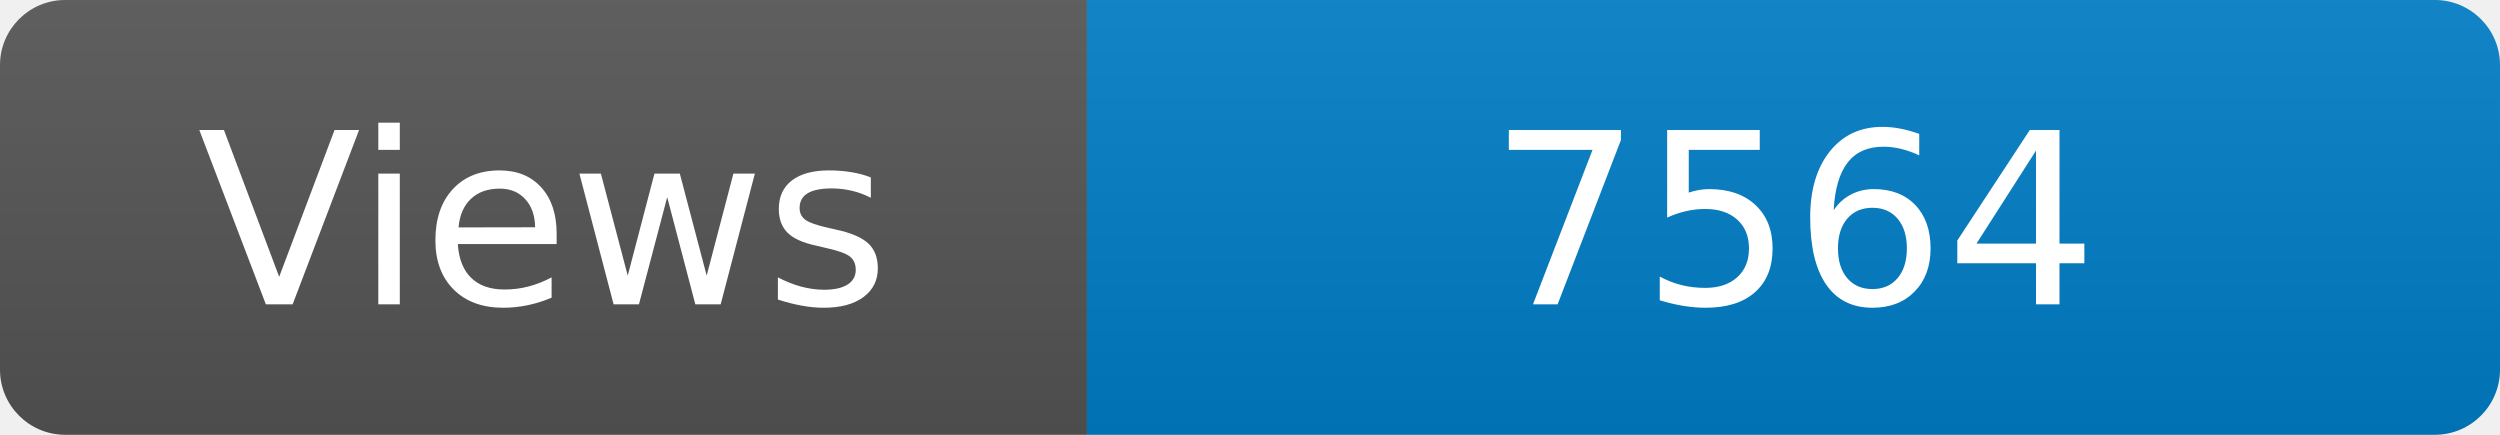
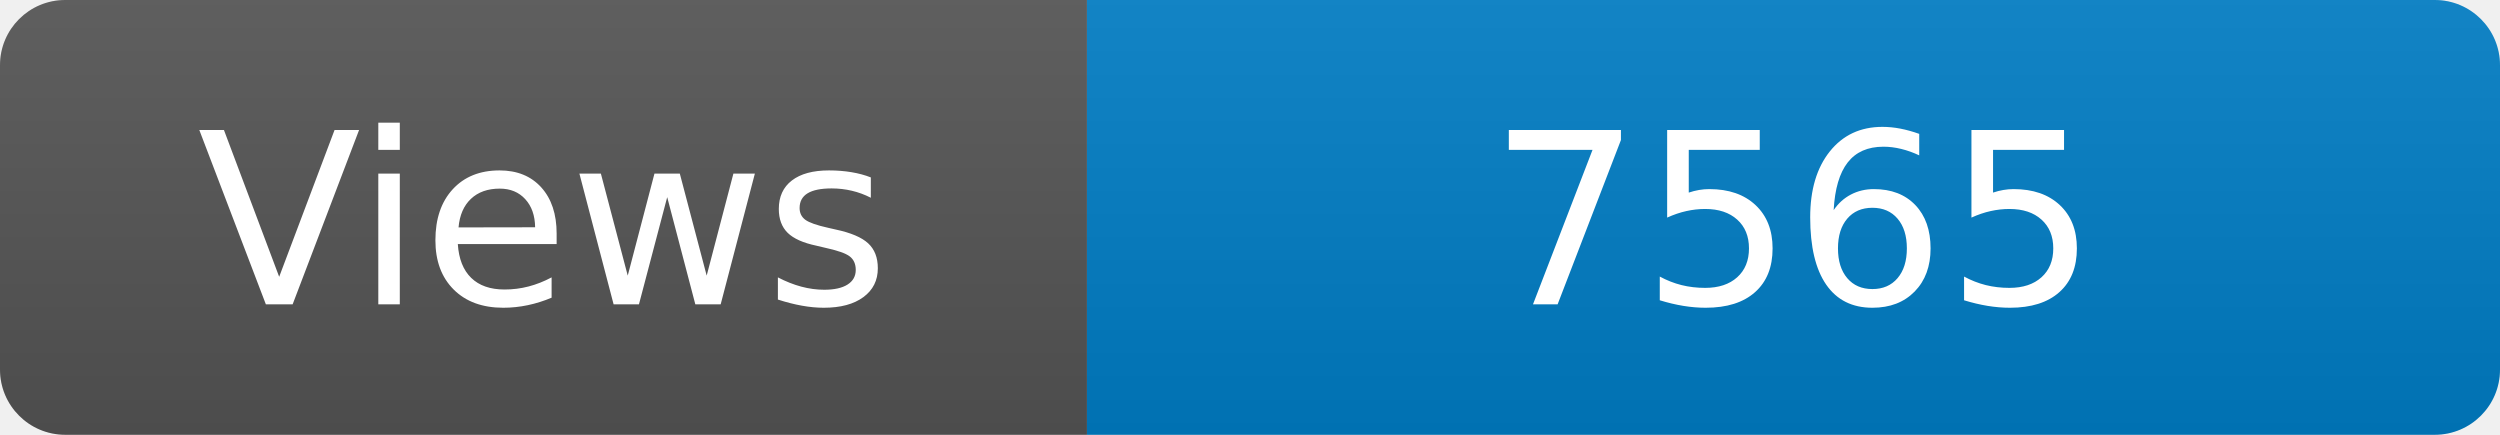
<svg xmlns="http://www.w3.org/2000/svg" width="115" height="20" role="img" aria-label="Maintained?: yes">
  <linearGradient id="s" x2="0" y2="100%">
    <stop offset="0" stop-color="#bbb" stop-opacity=".1" />
    <stop offset="1" stop-opacity=".1" />
  </linearGradient>
  <clipPath id="r">
    <rect width="115" height="20" rx="3" fill="#fff" />
  </clipPath>
  <g clip-path="url(#r)">
    <rect width="50" height="20" fill="#555" />
    <rect x="50" width="160" height="20" fill="#007ec6" />
    <rect width="115" height="20" fill="url(#s)" />
  </g>
  <g fill="#fff" text-anchor="middle" font-family="Verdana,Geneva,DejaVu Sans,sans-serif" font-size="110">
    <text x="250" y="140" transform="scale(.1)" fill="#fff">Views</text>
-     <text x="825" y="140" transform="scale(.1)" fill="#fff">7564</text>
+     <text x="825" y="140" transform="scale(.1)" fill="#fff">7565</text>
  </g>
</svg>
